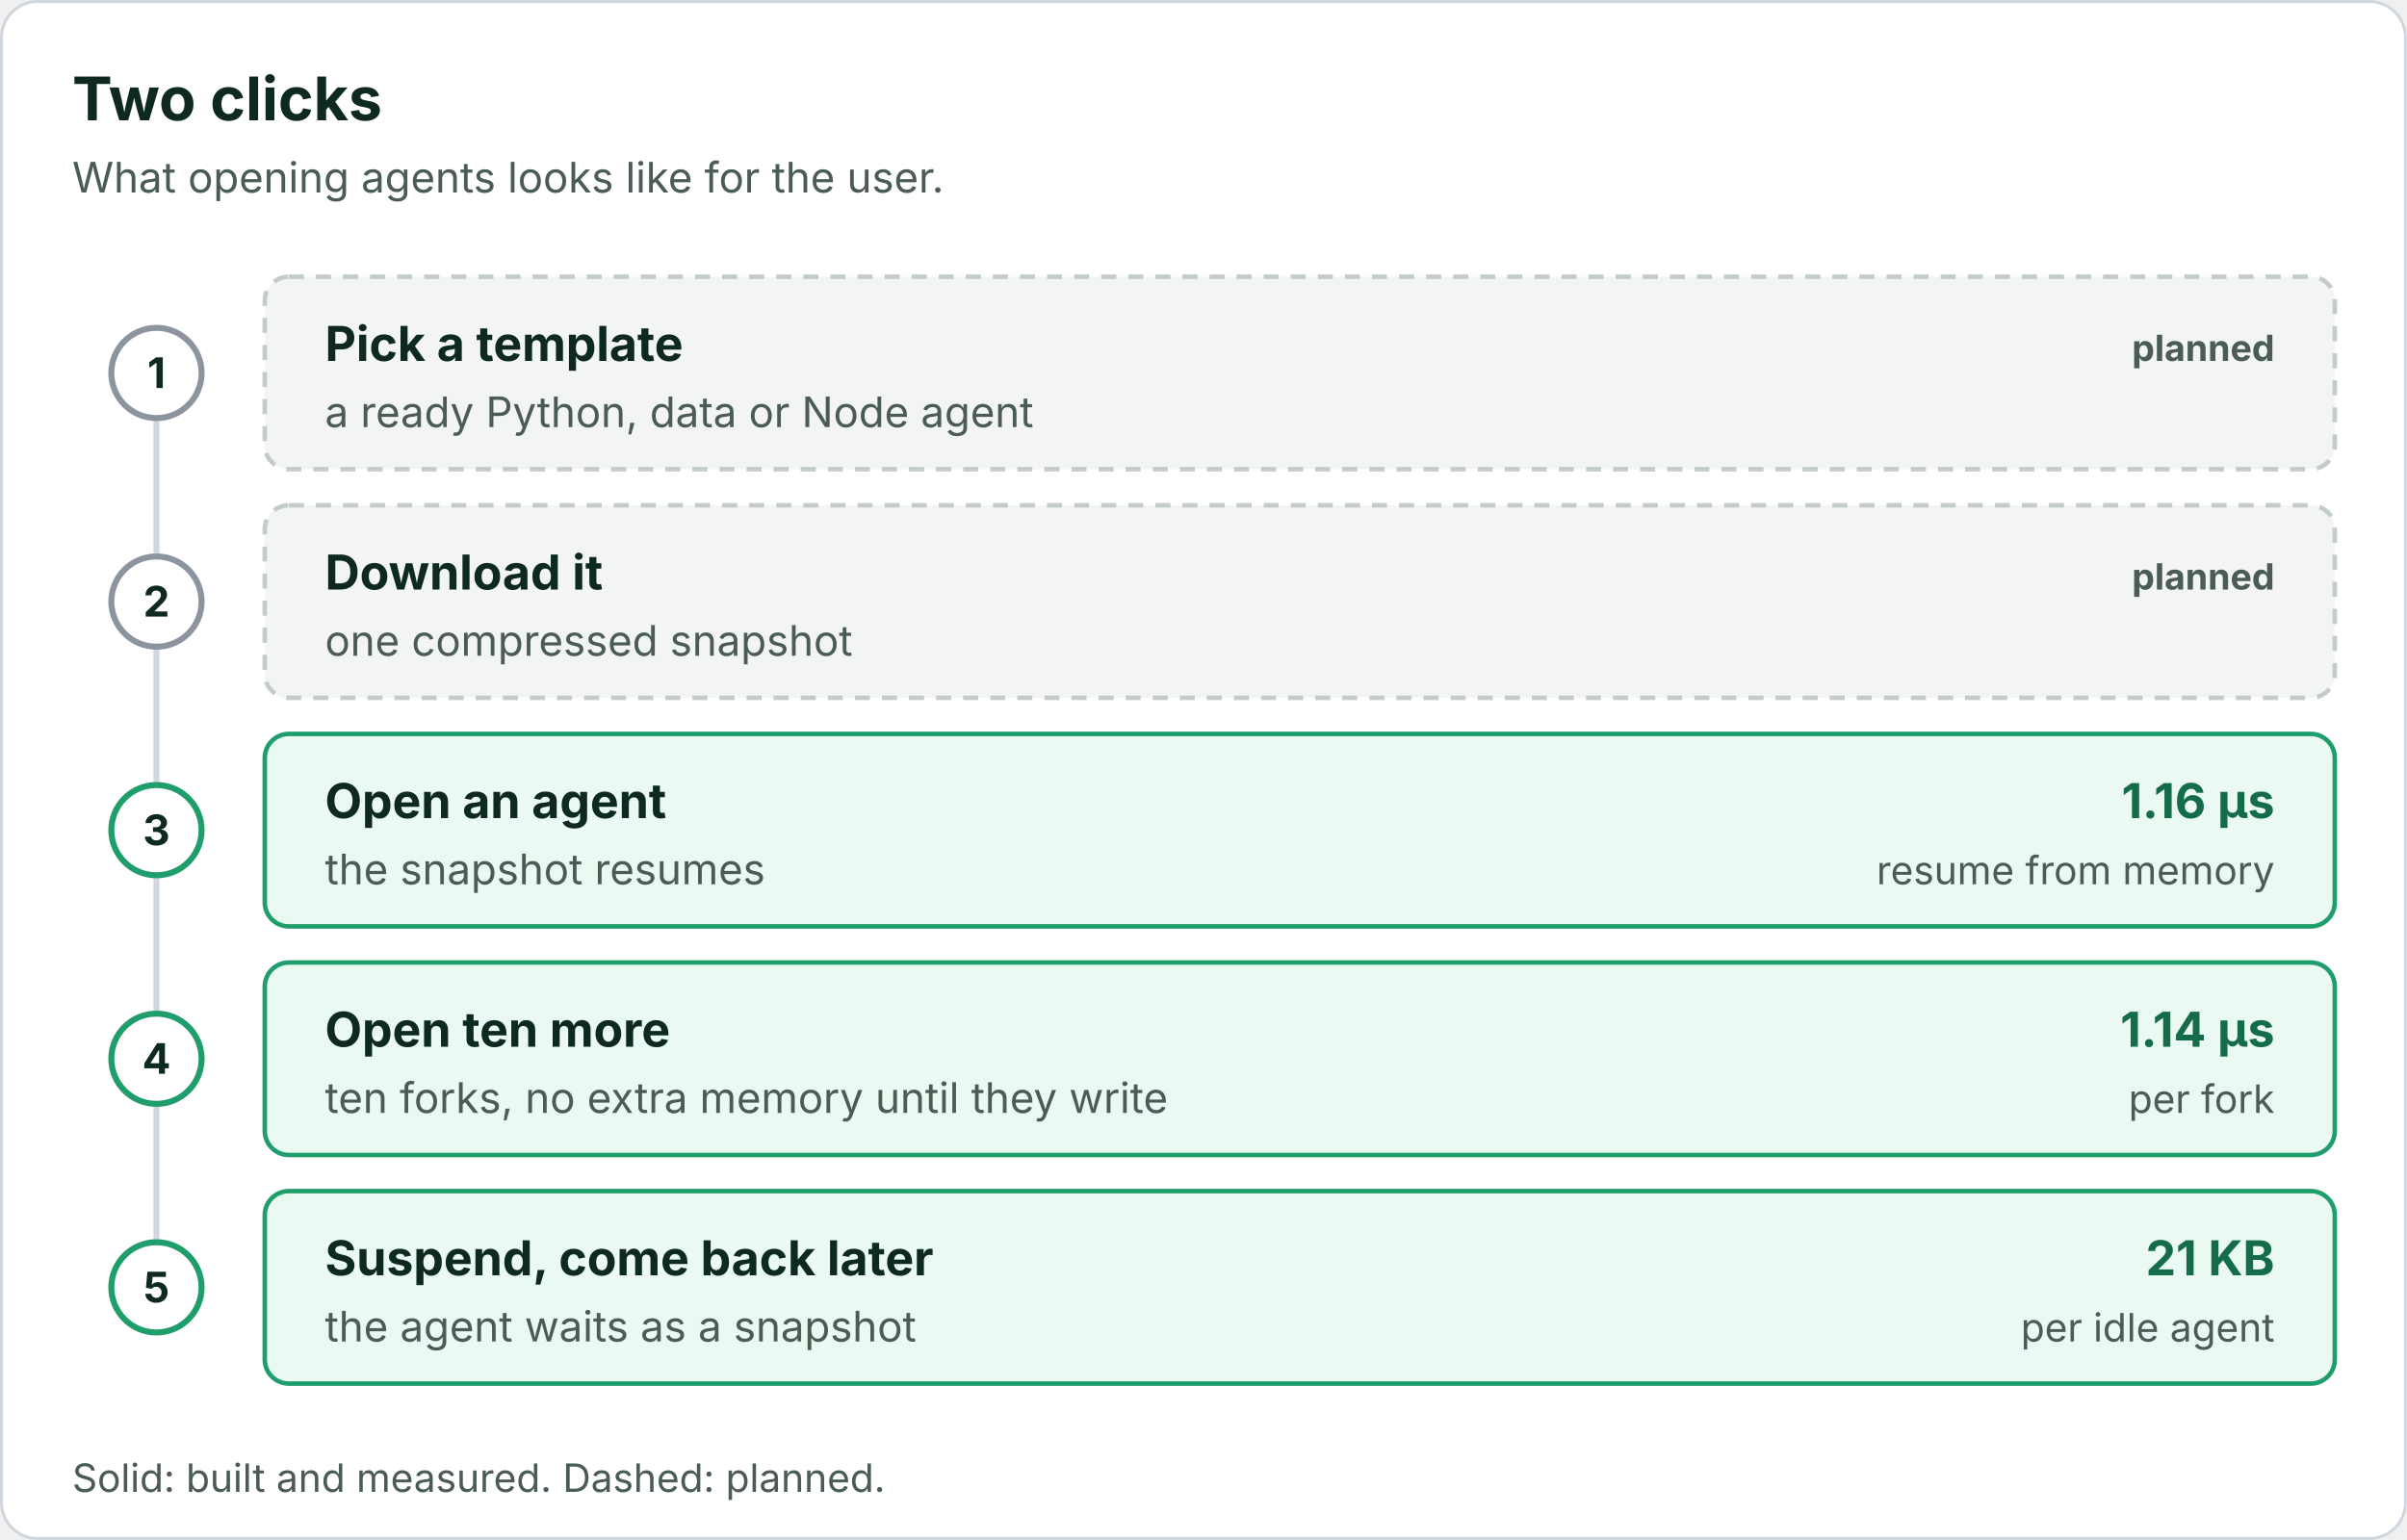
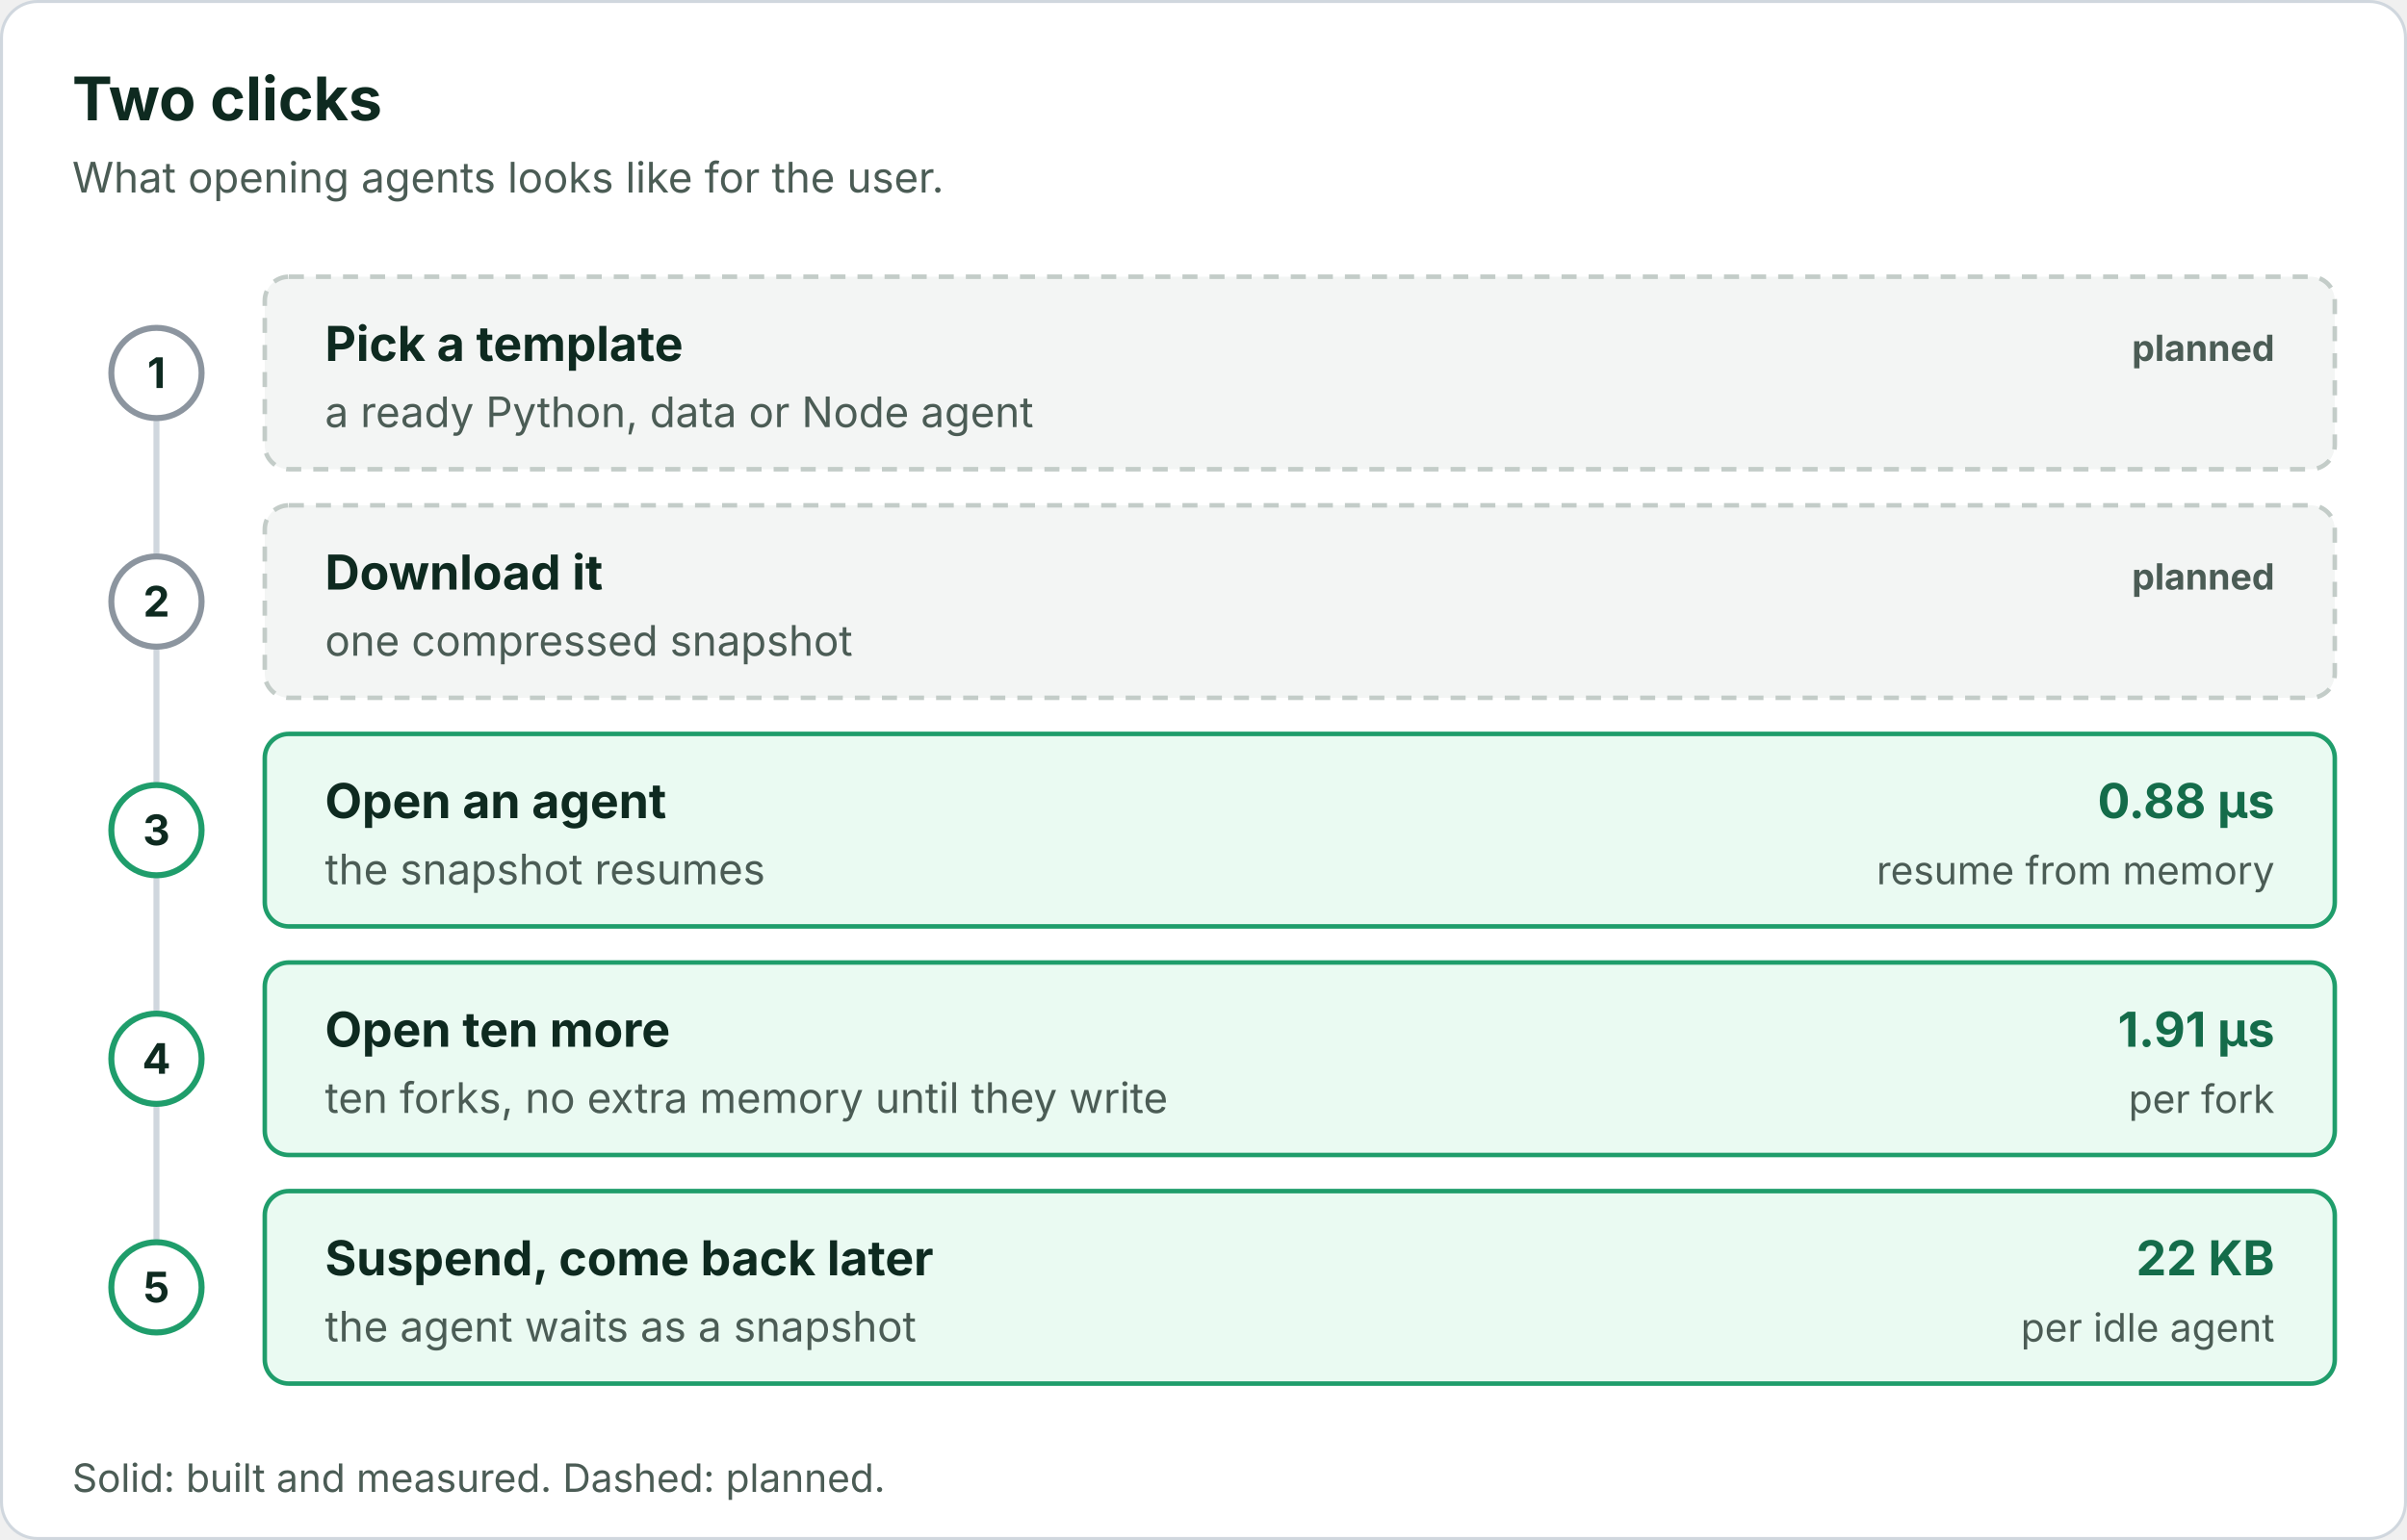
<svg xmlns="http://www.w3.org/2000/svg" viewBox="0 0 800 512" width="800" height="512" role="img" font-family="Inter, -apple-system, Segoe UI, Helvetica, Arial, sans-serif">
  <defs>
    <marker id="a" viewBox="0 0 10 10" refX="9" refY="5" markerWidth="7" markerHeight="7" orient="auto-start-reverse">
      <path d="M0 0L10 5L0 10z" fill="#57706a" />
    </marker>
  </defs>
  <rect class="bg" x="0.5" y="0.5" width="799" height="511" rx="12" fill="#ffffff" stroke="#d0d7de" />
  <text x="24" y="40" font-size="20" fill="#0e2a20" font-weight="700">Two clicks</text>
  <text x="24" y="64" font-size="14" fill="#4b5c55">What opening agents looks like for the user.</text>
  <line x1="52" y1="124" x2="52" y2="428" stroke="#d0d7de" stroke-width="2" />
  <rect x="88" y="92" width="688" height="64" rx="8" fill="#f3f5f4" stroke="#c3ccc8" stroke-width="1.5" stroke-dasharray="5 4" />
  <circle cx="52" cy="124" r="15" fill="#ffffff" stroke="#8c959f" stroke-width="2" />
  <text x="52" y="129" font-size="14" fill="#0e2a20" font-weight="700" text-anchor="middle">1</text>
  <text x="108" y="120" font-size="16" fill="#0e2a20" font-weight="700">Pick a template</text>
  <text x="108" y="142" font-size="14" fill="#4b5c55">a ready Python, data or Node agent</text>
  <text x="756" y="120" font-size="12" fill="#4b5c55" font-weight="700" text-anchor="end">planned</text>
  <rect x="88" y="168" width="688" height="64" rx="8" fill="#f3f5f4" stroke="#c3ccc8" stroke-width="1.5" stroke-dasharray="5 4" />
  <circle cx="52" cy="200" r="15" fill="#ffffff" stroke="#8c959f" stroke-width="2" />
  <text x="52" y="205" font-size="14" fill="#0e2a20" font-weight="700" text-anchor="middle">2</text>
  <text x="108" y="196" font-size="16" fill="#0e2a20" font-weight="700">Download it</text>
  <text x="108" y="218" font-size="14" fill="#4b5c55">one compressed snapshot</text>
  <text x="756" y="196" font-size="12" fill="#4b5c55" font-weight="700" text-anchor="end">planned</text>
  <rect x="88" y="244" width="688" height="64" rx="8" fill="#eafaf2" stroke="#1f9d6b" stroke-width="1.5" />
  <circle cx="52" cy="276" r="15" fill="#ffffff" stroke="#1f9d6b" stroke-width="2" />
  <text x="52" y="281" font-size="14" fill="#0e2a20" font-weight="700" text-anchor="middle">3</text>
  <text x="108" y="272" font-size="16" fill="#0e2a20" font-weight="700">Open an agent</text>
  <text x="108" y="294" font-size="14" fill="#4b5c55">the snapshot resumes</text>
-   <text x="756" y="272" font-size="16" fill="#146c4a" font-weight="700" text-anchor="end">1.16 µs</text>
+   <text x="756" y="272" font-size="16" fill="#146c4a" font-weight="700" text-anchor="end">0.88 µs</text>
  <text x="756" y="294" font-size="13" fill="#4b5c55" text-anchor="end">resume from memory</text>
  <rect x="88" y="320" width="688" height="64" rx="8" fill="#eafaf2" stroke="#1f9d6b" stroke-width="1.5" />
  <circle cx="52" cy="352" r="15" fill="#ffffff" stroke="#1f9d6b" stroke-width="2" />
  <text x="52" y="357" font-size="14" fill="#0e2a20" font-weight="700" text-anchor="middle">4</text>
  <text x="108" y="348" font-size="16" fill="#0e2a20" font-weight="700">Open ten more</text>
  <text x="108" y="370" font-size="14" fill="#4b5c55">ten forks, no extra memory until they write</text>
-   <text x="756" y="348" font-size="16" fill="#146c4a" font-weight="700" text-anchor="end">1.14 µs</text>
+   <text x="756" y="348" font-size="16" fill="#146c4a" font-weight="700" text-anchor="end">1.91 µs</text>
  <text x="756" y="370" font-size="13" fill="#4b5c55" text-anchor="end">per fork</text>
  <rect x="88" y="396" width="688" height="64" rx="8" fill="#eafaf2" stroke="#1f9d6b" stroke-width="1.5" />
  <circle cx="52" cy="428" r="15" fill="#ffffff" stroke="#1f9d6b" stroke-width="2" />
  <text x="52" y="433" font-size="14" fill="#0e2a20" font-weight="700" text-anchor="middle">5</text>
  <text x="108" y="424" font-size="16" fill="#0e2a20" font-weight="700">Suspend, come back later</text>
  <text x="108" y="446" font-size="14" fill="#4b5c55">the agent waits as a snapshot</text>
-   <text x="756" y="424" font-size="16" fill="#146c4a" font-weight="700" text-anchor="end">21 KB</text>
+   <text x="756" y="424" font-size="16" fill="#146c4a" font-weight="700" text-anchor="end">22 KB</text>
  <text x="756" y="446" font-size="13" fill="#4b5c55" text-anchor="end">per idle agent</text>
  <text x="24" y="496" font-size="13" fill="#4b5c55">Solid: built and measured. Dashed: planned.</text>
</svg>
